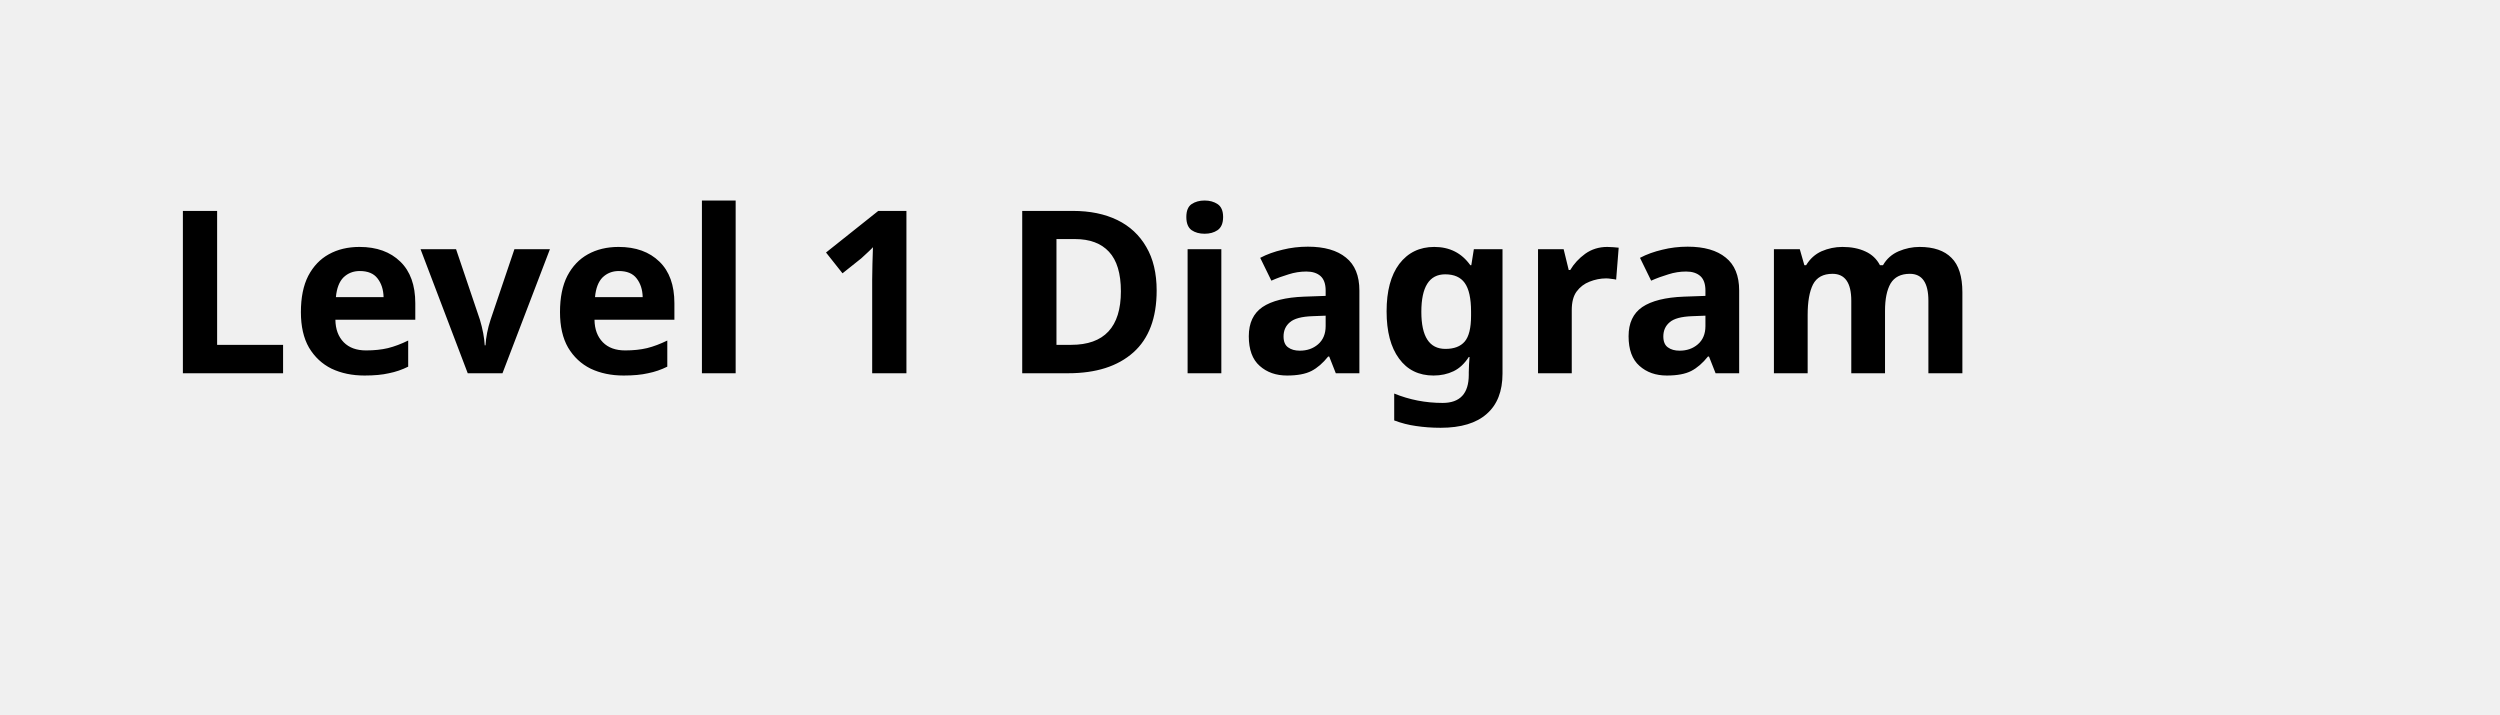
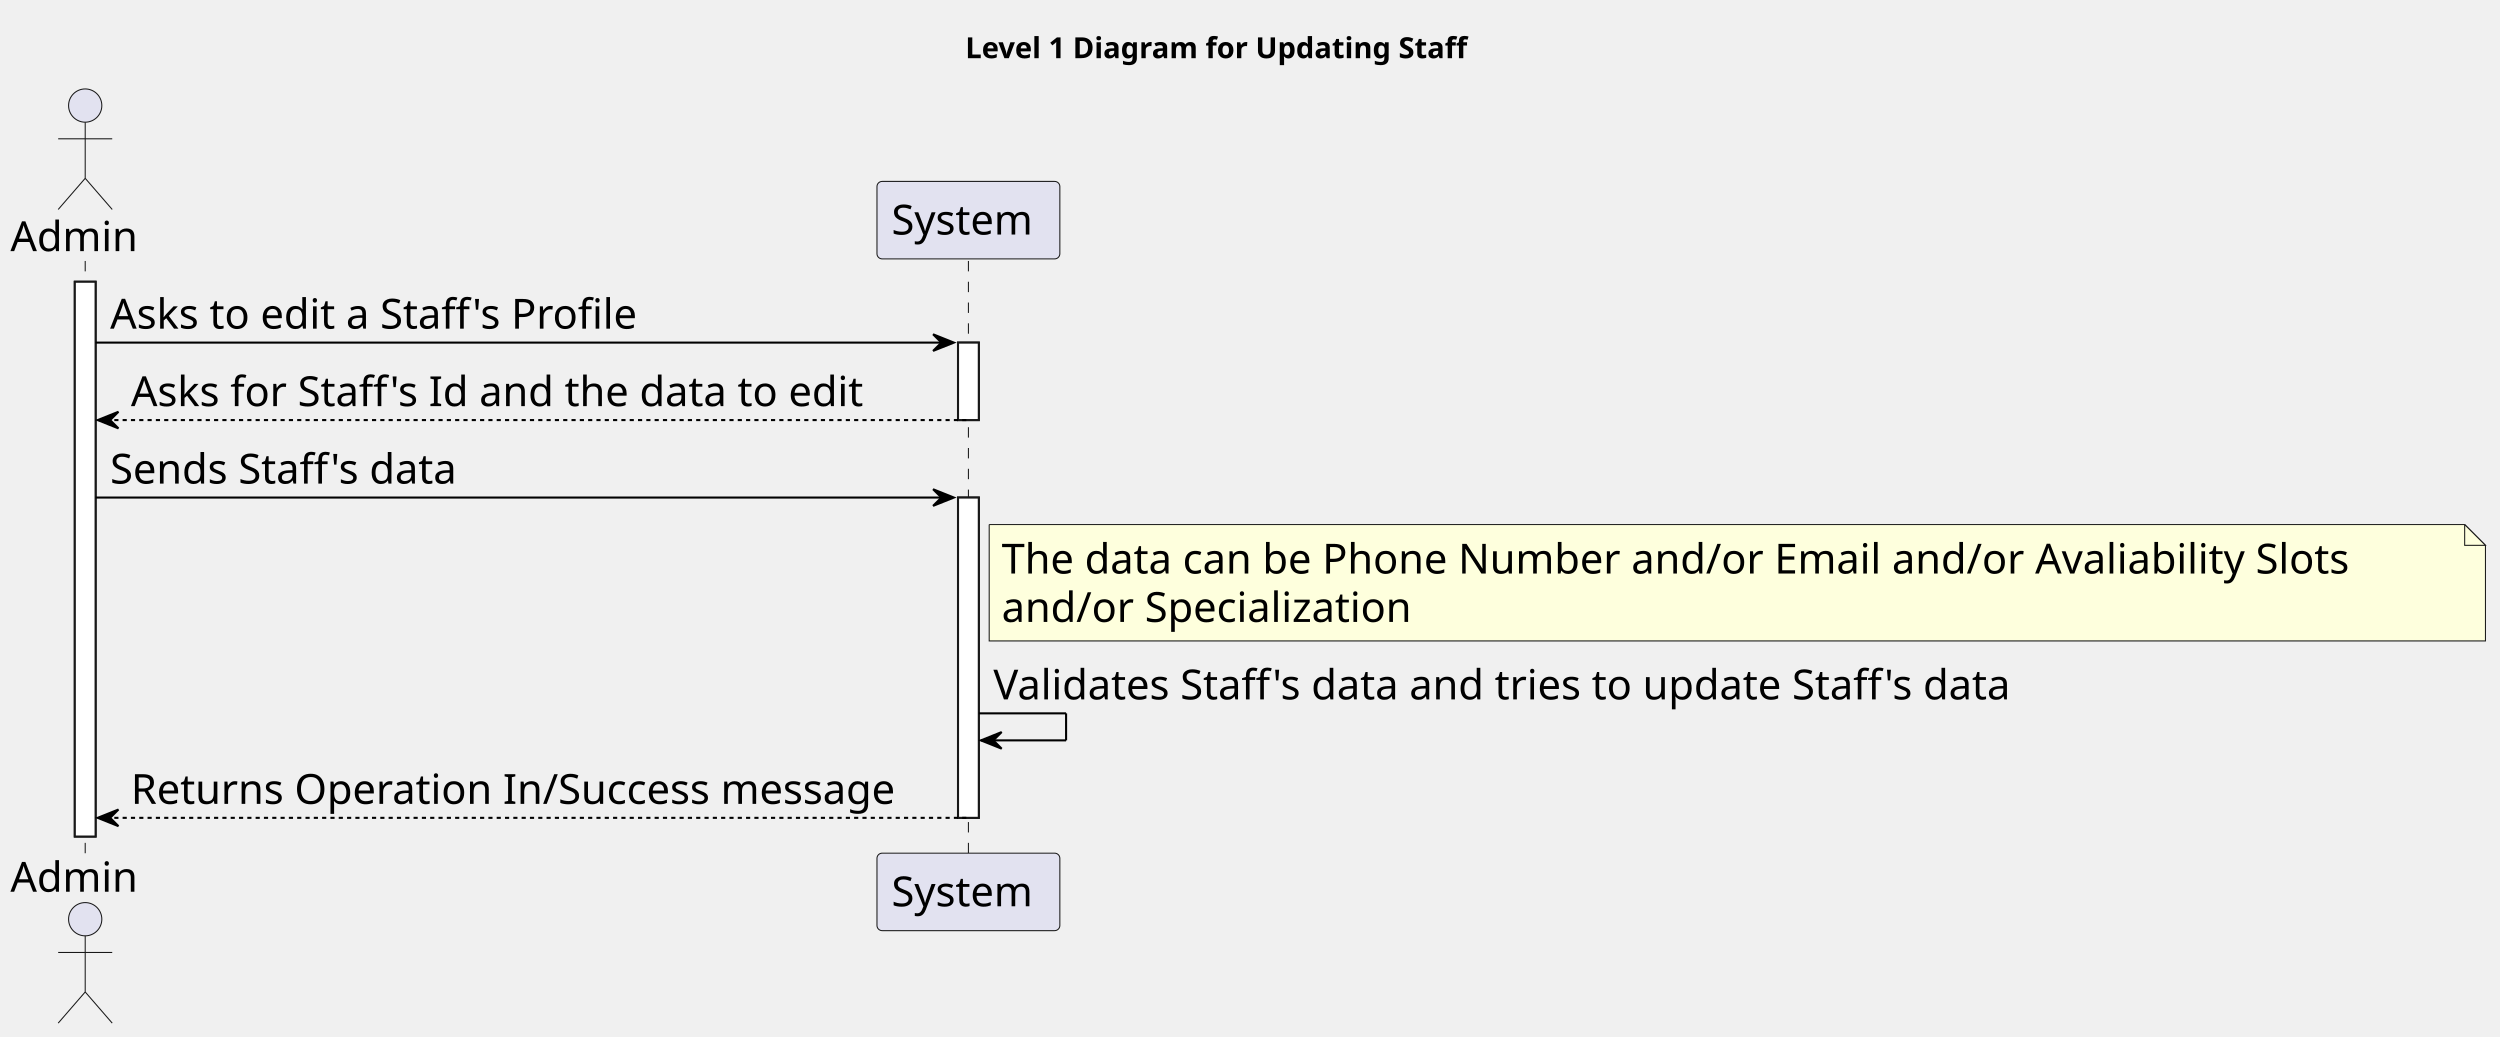
- <svg xmlns="http://www.w3.org/2000/svg" contentStyleType="text/css" height="44px" preserveAspectRatio="none" style="width:154px;height:44px;background:#FFFFFF;" version="1.1" viewBox="0 0 154 44" width="154px" zoomAndPan="magnify">
+ <svg xmlns="http://www.w3.org/2000/svg" contentStyleType="text/css" height="499px" preserveAspectRatio="none" style="width:1203px;height:499px;background:#FFFFFF;" version="1.1" viewBox="0 0 1203 499" width="1203px" zoomAndPan="magnify">
  <defs />
  <g>
-     <text fill="#000000" font-family="sans-serif" font-size="14" font-weight="bold" lengthAdjust="spacing" textLength="126" x="10" y="22.995">Level 1 Diagram</text>
+     <text fill="#000000" font-family="sans-serif" font-size="14" font-weight="bold" lengthAdjust="spacing" textLength="271" x="464.5" y="27.995">Level 1 Diagram for Updating Staff</text>
+     <rect fill="#FFFFFF" height="266.969" style="stroke:#181818;stroke-width:1.0;" width="10" x="36" y="135.578" />
+     <rect fill="#FFFFFF" height="37.281" style="stroke:#181818;stroke-width:1.0;" width="10" x="461" y="164.859" />
+     <rect fill="#FFFFFF" height="154.125" style="stroke:#181818;stroke-width:1.0;" width="10" x="461" y="239.422" />
+     <line style="stroke:#181818;stroke-width:0.5;stroke-dasharray:5.0,5.0;" x1="41" x2="41" y1="125.578" y2="411.547" />
+     <line style="stroke:#181818;stroke-width:0.5;stroke-dasharray:5.0,5.0;" x1="466" x2="466" y1="125.578" y2="411.547" />
+     <text fill="#000000" font-family="sans-serif" font-size="20" lengthAdjust="spacing" textLength="66" x="5" y="120.861">Admin</text>
+     <ellipse cx="41" cy="50.797" fill="#E2E2F0" rx="8" ry="8" style="stroke:#181818;stroke-width:0.5;" />
+     <path d="M41,58.797 L41,85.797 M28,66.797 L54,66.797 M41,85.797 L28,100.797 M41,85.797 L54,100.797 " fill="none" style="stroke:#181818;stroke-width:0.5;" />
+     <text fill="#000000" font-family="sans-serif" font-size="20" lengthAdjust="spacing" textLength="66" x="5" y="429.111">Admin</text>
+     <ellipse cx="41" cy="442.328" fill="#E2E2F0" rx="8" ry="8" style="stroke:#181818;stroke-width:0.5;" />
+     <path d="M41,450.328 L41,477.328 M28,458.328 L54,458.328 M41,477.328 L28,492.328 M41,477.328 L54,492.328 " fill="none" style="stroke:#181818;stroke-width:0.5;" />
+     <rect fill="#E2E2F0" height="37.281" rx="2.5" ry="2.5" style="stroke:#181818;stroke-width:0.5;" width="88" x="422" y="87.297" />
+     <text fill="#000000" font-family="sans-serif" font-size="20" lengthAdjust="spacing" textLength="74" x="429" y="112.861">System</text>
+     <rect fill="#E2E2F0" height="37.281" rx="2.5" ry="2.5" style="stroke:#181818;stroke-width:0.5;" width="88" x="422" y="410.547" />
+     <text fill="#000000" font-family="sans-serif" font-size="20" lengthAdjust="spacing" textLength="74" x="429" y="436.111">System</text>
+     <rect fill="#FFFFFF" height="266.969" style="stroke:#181818;stroke-width:1.0;" width="10" x="36" y="135.578" />
+     <rect fill="#FFFFFF" height="37.281" style="stroke:#181818;stroke-width:1.0;" width="10" x="461" y="164.859" />
+     <rect fill="#FFFFFF" height="154.125" style="stroke:#181818;stroke-width:1.0;" width="10" x="461" y="239.422" />
+     <polygon fill="#000000" points="449,160.859,459,164.859,449,168.859,453,164.859" style="stroke:#000000;stroke-width:1.0;" />
+     <line style="stroke:#000000;stroke-width:1.0;" x1="46" x2="455" y1="164.859" y2="164.859" />
+     <text fill="#000000" font-family="sans-serif" font-size="20" lengthAdjust="spacing" textLength="273" x="53" y="158.143">Asks to edit a Staff's Profile</text>
+     <polygon fill="#000000" points="57,198.141,47,202.141,57,206.141,53,202.141" style="stroke:#000000;stroke-width:1.0;" />
+     <line style="stroke:#000000;stroke-width:1.0;stroke-dasharray:2.0,2.0;" x1="51" x2="465" y1="202.141" y2="202.141" />
+     <text fill="#000000" font-family="sans-serif" font-size="20" lengthAdjust="spacing" textLength="378" x="63" y="195.424">Asks for Staff's Id and the data to edit</text>
+     <polygon fill="#000000" points="449,235.422,459,239.422,449,243.422,453,239.422" style="stroke:#000000;stroke-width:1.0;" />
+     <line style="stroke:#000000;stroke-width:1.0;" x1="46" x2="455" y1="239.422" y2="239.422" />
+     <text fill="#000000" font-family="sans-serif" font-size="20" lengthAdjust="spacing" textLength="181" x="53" y="232.705">Sends Staff's data</text>
+     <path d="M476,252.422 L476,308.422 L1196,308.422 L1196,262.422 L1186,252.422 L476,252.422 " fill="#FEFFDD" style="stroke:#181818;stroke-width:0.5;" />
+     <path d="M1186,252.422 L1186,262.422 L1196,262.422 L1186,252.422 " fill="#FEFFDD" style="stroke:#181818;stroke-width:0.5;" />
+     <text fill="#000000" font-family="sans-serif" font-size="20" lengthAdjust="spacing" textLength="693" x="482" y="275.986">The data can be Phone Number and/or Email and/or Avaliability Slots</text>
+     <text fill="#000000" font-family="sans-serif" font-size="20" lengthAdjust="spacing" textLength="212" x="482" y="299.268">and/or Specialization</text>
+     <line style="stroke:#000000;stroke-width:1.0;" x1="471" x2="513" y1="343.266" y2="343.266" />
+     <line style="stroke:#000000;stroke-width:1.0;" x1="513" x2="513" y1="343.266" y2="356.266" />
+     <line style="stroke:#000000;stroke-width:1.0;" x1="472" x2="513" y1="356.266" y2="356.266" />
+     <polygon fill="#000000" points="482,352.266,472,356.266,482,360.266,478,356.266" style="stroke:#000000;stroke-width:1.0;" />
+     <text fill="#000000" font-family="sans-serif" font-size="20" lengthAdjust="spacing" textLength="530" x="478" y="336.549">Validates Staff's data and tries to update Staff's data</text>
+     <polygon fill="#000000" points="57,389.547,47,393.547,57,397.547,53,393.547" style="stroke:#000000;stroke-width:1.0;" />
+     <line style="stroke:#000000;stroke-width:1.0;stroke-dasharray:2.0,2.0;" x1="51" x2="465" y1="393.547" y2="393.547" />
+     <text fill="#000000" font-family="sans-serif" font-size="20" lengthAdjust="spacing" textLength="391" x="63" y="386.83">Returns Operation In/Success message</text>
  </g>
</svg>
